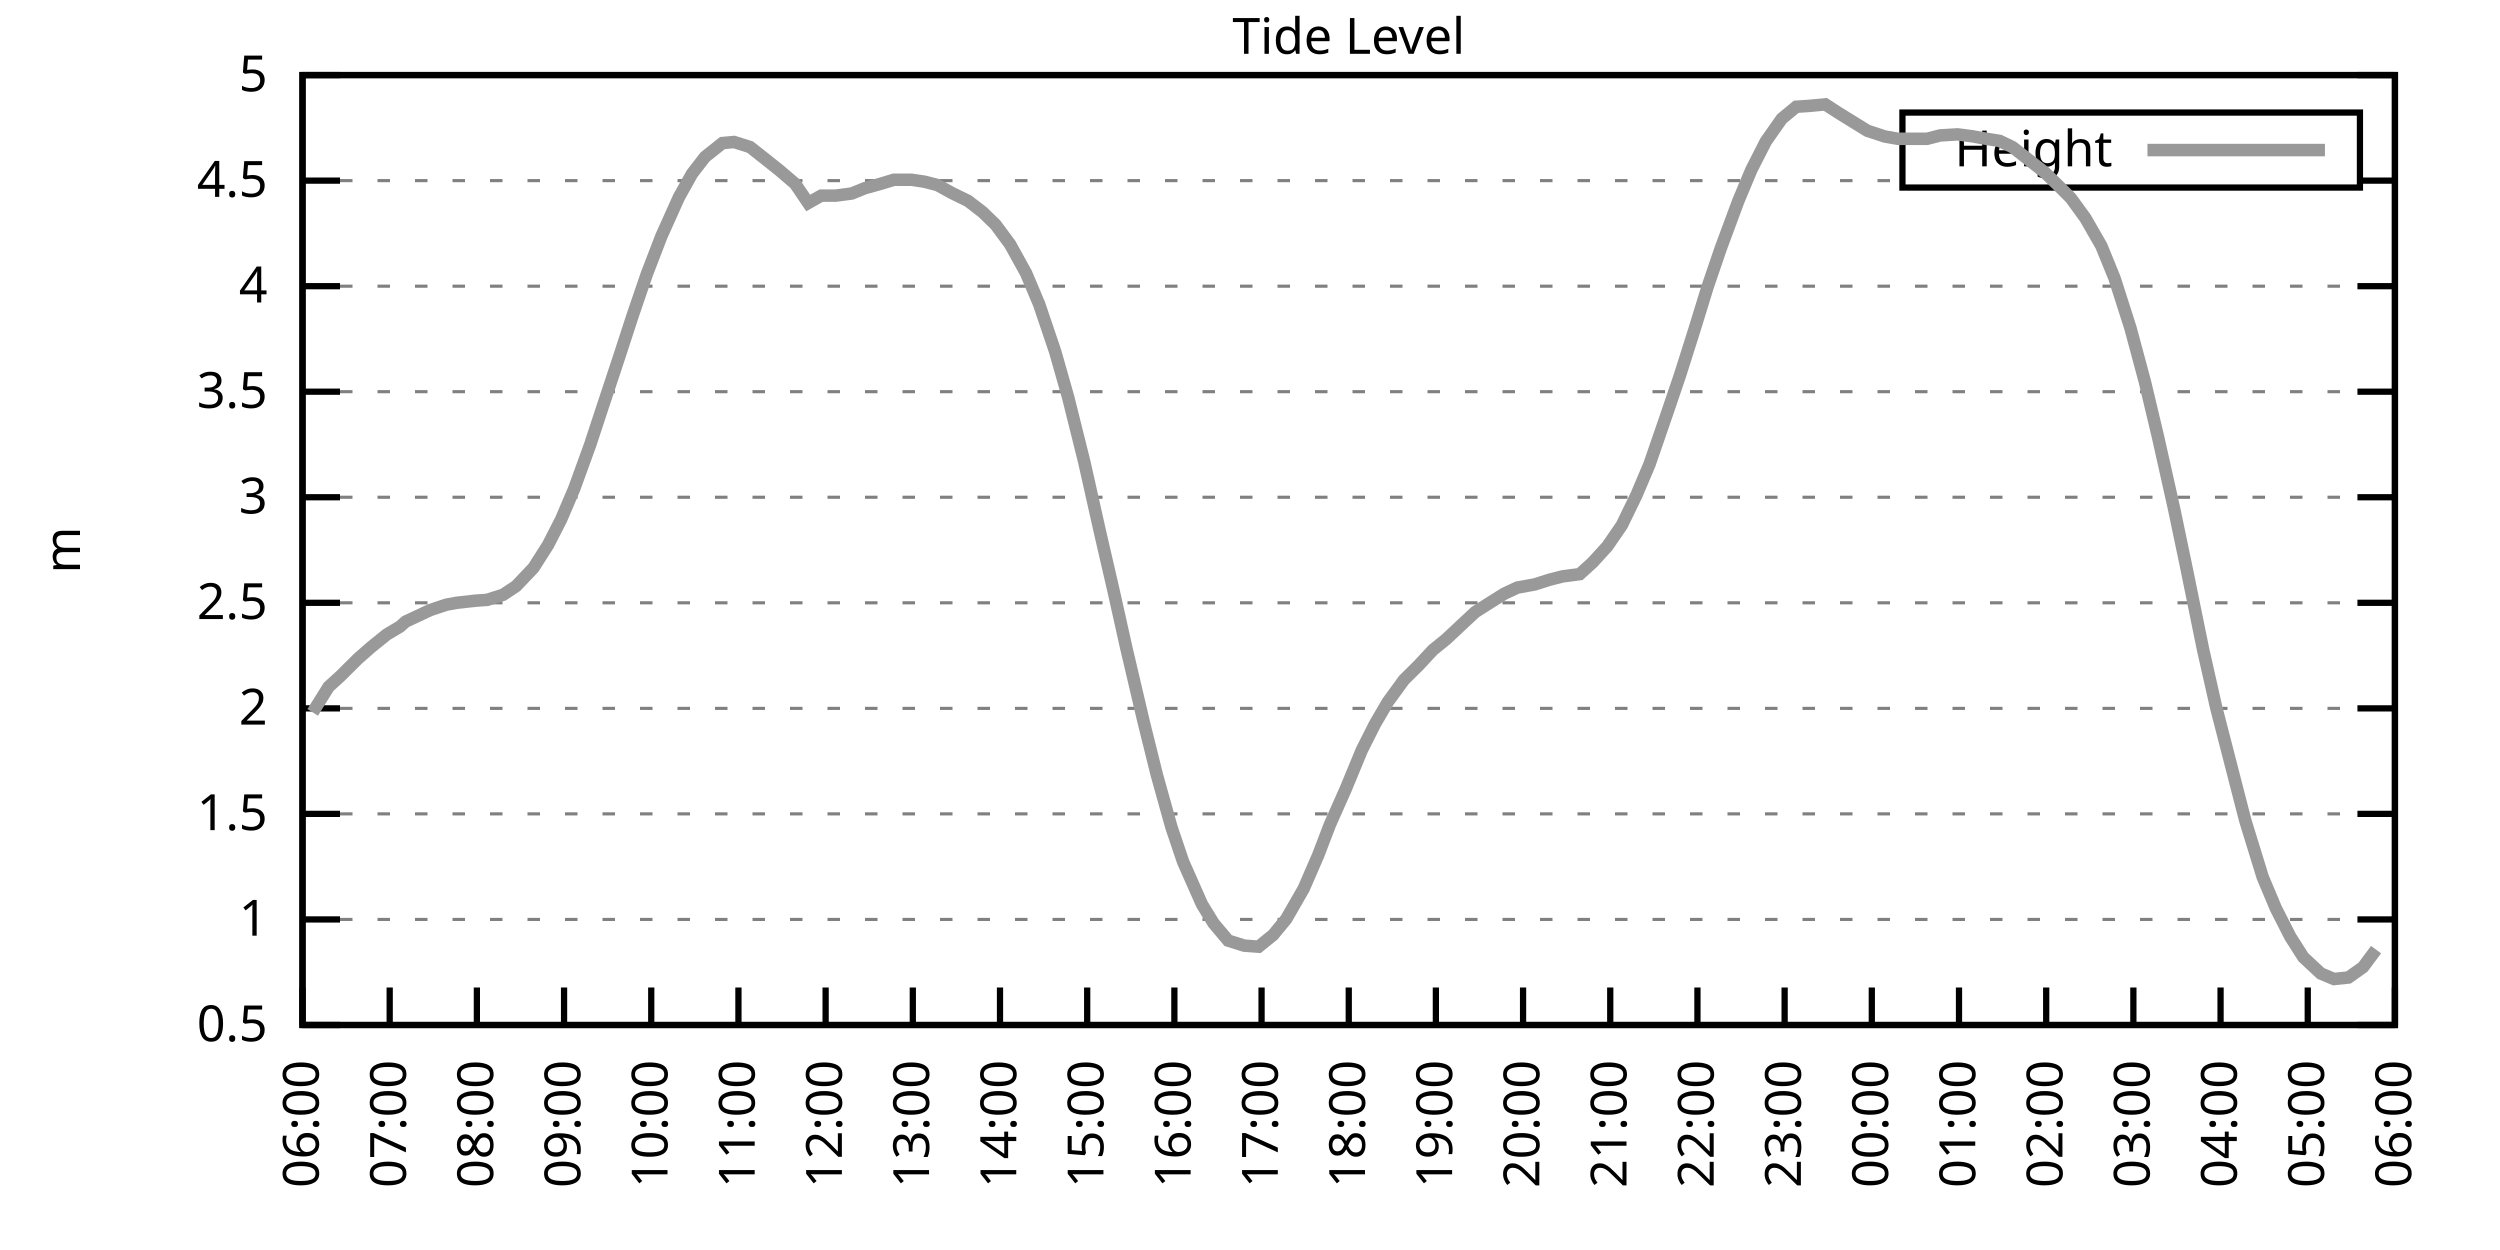
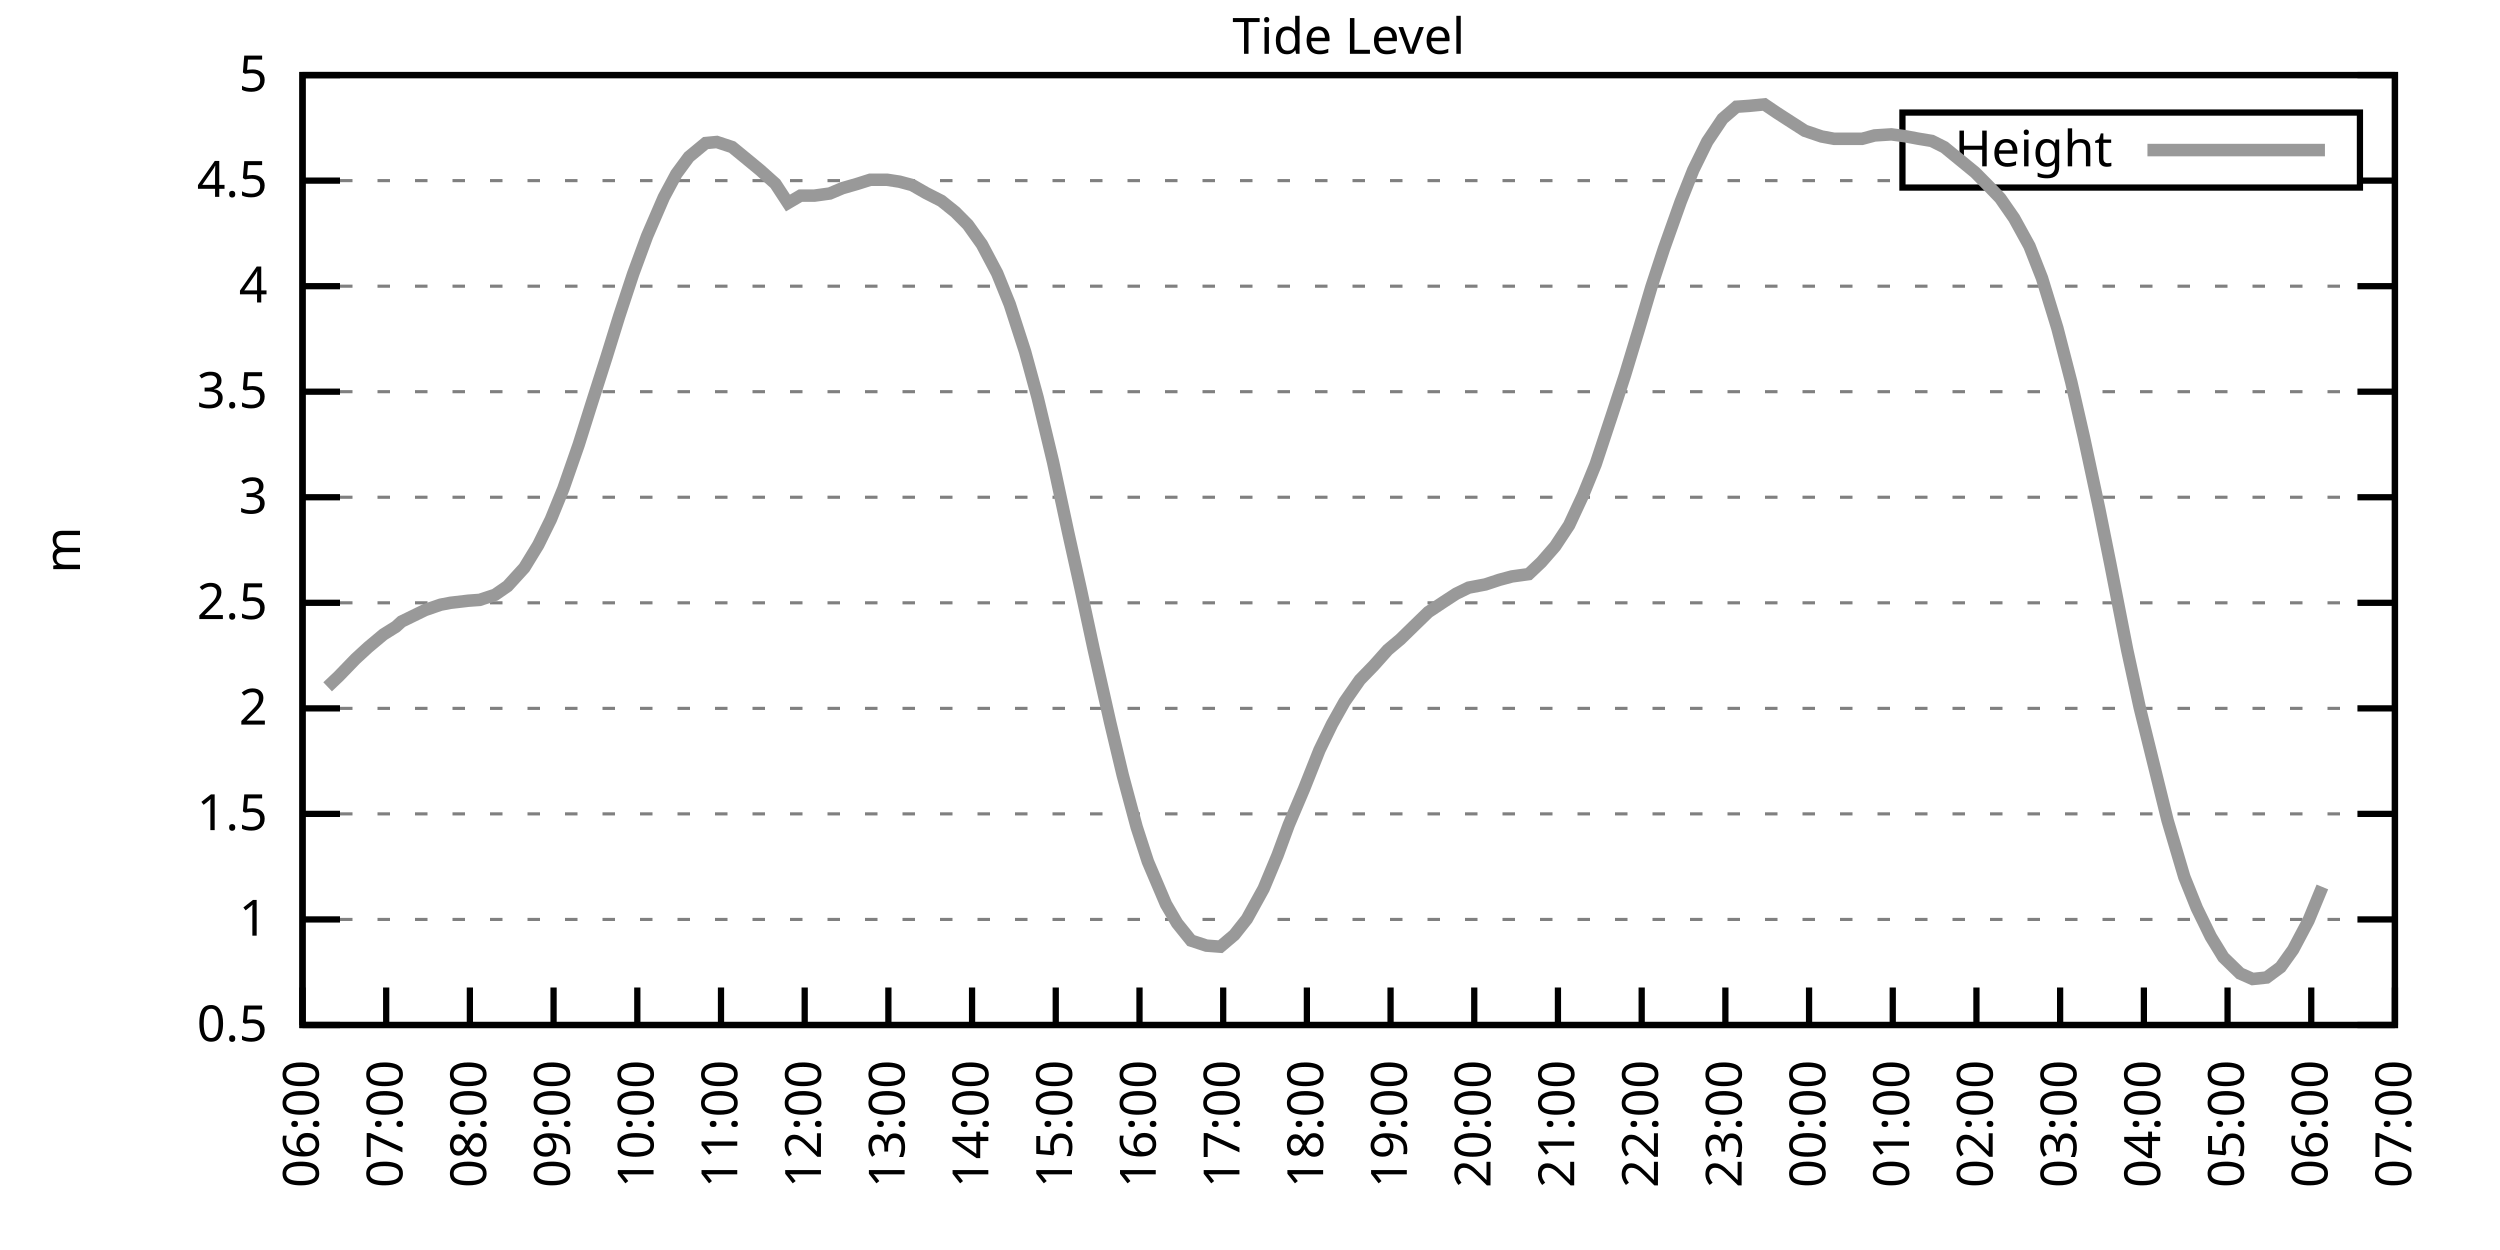
<svg xmlns="http://www.w3.org/2000/svg" xmlns:xlink="http://www.w3.org/1999/xlink" width="400" height="200" viewBox="0 0 400 200">
  <g id="gnuplot_canvas">
    <rect x="0" y="0" width="400" height="200" fill="none" />
    <defs>
      <circle id="gpDot" r="0.5" stroke-width="0.5" stroke="currentColor" />
      <path id="gpPt0" stroke-width="0.333" stroke="currentColor" d="M-1,0 h2 M0,-1 v2" />
      <path id="gpPt1" stroke-width="0.333" stroke="currentColor" d="M-1,-1 L1,1 M1,-1 L-1,1" />
      <path id="gpPt2" stroke-width="0.333" stroke="currentColor" d="M-1,0 L1,0 M0,-1 L0,1 M-1,-1 L1,1 M-1,1 L1,-1" />
      <rect id="gpPt3" stroke-width="0.333" stroke="currentColor" x="-1" y="-1" width="2" height="2" />
      <rect id="gpPt4" stroke-width="0.333" stroke="currentColor" fill="currentColor" x="-1" y="-1" width="2" height="2" />
      <circle id="gpPt5" stroke-width="0.333" stroke="currentColor" cx="0" cy="0" r="1" />
      <use xlink:href="#gpPt5" id="gpPt6" fill="currentColor" stroke="none" />
      <path id="gpPt7" stroke-width="0.333" stroke="currentColor" d="M0,-1.33 L-1.33,0.67 L1.33,0.67 z" />
      <use xlink:href="#gpPt7" id="gpPt8" fill="currentColor" stroke="none" />
      <use xlink:href="#gpPt7" id="gpPt9" stroke="currentColor" transform="rotate(180)" />
      <use xlink:href="#gpPt9" id="gpPt10" fill="currentColor" stroke="none" />
      <use xlink:href="#gpPt3" id="gpPt11" stroke="currentColor" transform="rotate(45)" />
      <use xlink:href="#gpPt11" id="gpPt12" fill="currentColor" stroke="none" />
      <path id="gpPt13" stroke-width="0.333" stroke="currentColor" d="M0,1.330 L1.265,0.411 L0.782,-1.067 L-0.782,-1.076 L-1.265,0.411 z" />
      <use xlink:href="#gpPt13" id="gpPt14" fill="currentColor" stroke="none" />
      <filter id="textbox" filterUnits="objectBoundingBox" x="0" y="0" height="1" width="1">
        <feFlood flood-color="white" flood-opacity="1" result="bgnd" />
        <feComposite in="SourceGraphic" in2="bgnd" operator="atop" />
      </filter>
      <filter id="greybox" filterUnits="objectBoundingBox" x="0" y="0" height="1" width="1">
        <feFlood flood-color="lightgrey" flood-opacity="1" result="grey" />
        <feComposite in="SourceGraphic" in2="grey" operator="atop" />
      </filter>
    </defs>
    <g fill="none" color="white" stroke="currentColor" stroke-width="1.00" stroke-linecap="butt" stroke-linejoin="miter">
</g>
    <g fill="none" color="black" stroke="currentColor" stroke-width="1.00" stroke-linecap="butt" stroke-linejoin="miter">
      <g stroke="none" shape-rendering="crispEdges">
        <polygon fill="rgb(255, 255, 255)" points="48.40,164.00 383.18,164.00 383.18,12.02 48.40,12.02 " />
      </g>
    </g>
    <g fill="none" color="black" stroke="currentColor" stroke-width="1.00" stroke-linecap="butt" stroke-linejoin="miter">
</g>
    <g fill="none" color="black" stroke="black" stroke-width="0.50" stroke-linecap="butt" stroke-linejoin="miter">
</g>
    <g fill="none" color="gray" stroke="currentColor" stroke-width="0.50" stroke-linecap="butt" stroke-linejoin="miter">
      <path stroke="gray" stroke-dasharray="2,4" class="gridline" d="M48.40,164.00 L383.19,164.00  " />
    </g>
    <g fill="none" color="gray" stroke="gray" stroke-width="1.00" stroke-linecap="butt" stroke-linejoin="miter">
</g>
    <g fill="none" color="black" stroke="currentColor" stroke-width="1.00" stroke-linecap="butt" stroke-linejoin="miter">
      <path stroke="black" d="M48.40,164.00 L54.40,164.00 M383.19,164.00 L377.19,164.00  " />
      <g transform="translate(42.80,166.60)" stroke="none" fill="black" font-family="Sans" font-size="8.00" text-anchor="end">
        <text>
          <tspan font-family="Sans"> 0.5</tspan>
        </text>
      </g>
    </g>
    <g fill="none" color="black" stroke="currentColor" stroke-width="1.00" stroke-linecap="butt" stroke-linejoin="miter">
</g>
    <g fill="none" color="black" stroke="black" stroke-width="0.50" stroke-linecap="butt" stroke-linejoin="miter">
</g>
    <g fill="none" color="gray" stroke="currentColor" stroke-width="0.50" stroke-linecap="butt" stroke-linejoin="miter">
      <path stroke="gray" stroke-dasharray="2,4" class="gridline" d="M48.40,147.11 L383.19,147.11  " />
    </g>
    <g fill="none" color="gray" stroke="gray" stroke-width="1.00" stroke-linecap="butt" stroke-linejoin="miter">
</g>
    <g fill="none" color="black" stroke="currentColor" stroke-width="1.00" stroke-linecap="butt" stroke-linejoin="miter">
      <path stroke="black" d="M48.40,147.11 L54.40,147.11 M383.19,147.11 L377.19,147.11  " />
      <g transform="translate(42.80,149.71)" stroke="none" fill="black" font-family="Sans" font-size="8.00" text-anchor="end">
        <text>
          <tspan font-family="Sans"> 1</tspan>
        </text>
      </g>
    </g>
    <g fill="none" color="black" stroke="currentColor" stroke-width="1.00" stroke-linecap="butt" stroke-linejoin="miter">
</g>
    <g fill="none" color="black" stroke="black" stroke-width="0.50" stroke-linecap="butt" stroke-linejoin="miter">
</g>
    <g fill="none" color="gray" stroke="currentColor" stroke-width="0.50" stroke-linecap="butt" stroke-linejoin="miter">
      <path stroke="gray" stroke-dasharray="2,4" class="gridline" d="M48.40,130.22 L383.19,130.22  " />
    </g>
    <g fill="none" color="gray" stroke="gray" stroke-width="1.00" stroke-linecap="butt" stroke-linejoin="miter">
</g>
    <g fill="none" color="black" stroke="currentColor" stroke-width="1.00" stroke-linecap="butt" stroke-linejoin="miter">
      <path stroke="black" d="M48.40,130.22 L54.40,130.22 M383.19,130.22 L377.19,130.22  " />
      <g transform="translate(42.80,132.82)" stroke="none" fill="black" font-family="Sans" font-size="8.00" text-anchor="end">
        <text>
          <tspan font-family="Sans"> 1.5</tspan>
        </text>
      </g>
    </g>
    <g fill="none" color="black" stroke="currentColor" stroke-width="1.00" stroke-linecap="butt" stroke-linejoin="miter">
</g>
    <g fill="none" color="black" stroke="black" stroke-width="0.50" stroke-linecap="butt" stroke-linejoin="miter">
</g>
    <g fill="none" color="gray" stroke="currentColor" stroke-width="0.50" stroke-linecap="butt" stroke-linejoin="miter">
      <path stroke="gray" stroke-dasharray="2,4" class="gridline" d="M48.40,113.34 L383.19,113.34  " />
    </g>
    <g fill="none" color="gray" stroke="gray" stroke-width="1.00" stroke-linecap="butt" stroke-linejoin="miter">
</g>
    <g fill="none" color="black" stroke="currentColor" stroke-width="1.00" stroke-linecap="butt" stroke-linejoin="miter">
      <path stroke="black" d="M48.40,113.34 L54.40,113.34 M383.19,113.34 L377.19,113.34  " />
      <g transform="translate(42.80,115.94)" stroke="none" fill="black" font-family="Sans" font-size="8.00" text-anchor="end">
        <text>
          <tspan font-family="Sans"> 2</tspan>
        </text>
      </g>
    </g>
    <g fill="none" color="black" stroke="currentColor" stroke-width="1.00" stroke-linecap="butt" stroke-linejoin="miter">
</g>
    <g fill="none" color="black" stroke="black" stroke-width="0.50" stroke-linecap="butt" stroke-linejoin="miter">
</g>
    <g fill="none" color="gray" stroke="currentColor" stroke-width="0.50" stroke-linecap="butt" stroke-linejoin="miter">
      <path stroke="gray" stroke-dasharray="2,4" class="gridline" d="M48.40,96.45 L383.19,96.45  " />
    </g>
    <g fill="none" color="gray" stroke="gray" stroke-width="1.00" stroke-linecap="butt" stroke-linejoin="miter">
</g>
    <g fill="none" color="black" stroke="currentColor" stroke-width="1.00" stroke-linecap="butt" stroke-linejoin="miter">
      <path stroke="black" d="M48.40,96.45 L54.40,96.45 M383.19,96.45 L377.19,96.45  " />
      <g transform="translate(42.80,99.05)" stroke="none" fill="black" font-family="Sans" font-size="8.00" text-anchor="end">
        <text>
          <tspan font-family="Sans"> 2.5</tspan>
        </text>
      </g>
    </g>
    <g fill="none" color="black" stroke="currentColor" stroke-width="1.00" stroke-linecap="butt" stroke-linejoin="miter">
</g>
    <g fill="none" color="black" stroke="black" stroke-width="0.50" stroke-linecap="butt" stroke-linejoin="miter">
</g>
    <g fill="none" color="gray" stroke="currentColor" stroke-width="0.50" stroke-linecap="butt" stroke-linejoin="miter">
      <path stroke="gray" stroke-dasharray="2,4" class="gridline" d="M48.40,79.56 L383.19,79.56  " />
    </g>
    <g fill="none" color="gray" stroke="gray" stroke-width="1.00" stroke-linecap="butt" stroke-linejoin="miter">
</g>
    <g fill="none" color="black" stroke="currentColor" stroke-width="1.00" stroke-linecap="butt" stroke-linejoin="miter">
      <path stroke="black" d="M48.40,79.56 L54.40,79.56 M383.19,79.56 L377.19,79.56  " />
      <g transform="translate(42.80,82.16)" stroke="none" fill="black" font-family="Sans" font-size="8.00" text-anchor="end">
        <text>
          <tspan font-family="Sans"> 3</tspan>
        </text>
      </g>
    </g>
    <g fill="none" color="black" stroke="currentColor" stroke-width="1.00" stroke-linecap="butt" stroke-linejoin="miter">
</g>
    <g fill="none" color="black" stroke="black" stroke-width="0.50" stroke-linecap="butt" stroke-linejoin="miter">
</g>
    <g fill="none" color="gray" stroke="currentColor" stroke-width="0.50" stroke-linecap="butt" stroke-linejoin="miter">
      <path stroke="gray" stroke-dasharray="2,4" class="gridline" d="M48.40,62.67 L383.19,62.67  " />
    </g>
    <g fill="none" color="gray" stroke="gray" stroke-width="1.00" stroke-linecap="butt" stroke-linejoin="miter">
</g>
    <g fill="none" color="black" stroke="currentColor" stroke-width="1.00" stroke-linecap="butt" stroke-linejoin="miter">
      <path stroke="black" d="M48.40,62.67 L54.40,62.67 M383.19,62.67 L377.19,62.67  " />
      <g transform="translate(42.80,65.27)" stroke="none" fill="black" font-family="Sans" font-size="8.00" text-anchor="end">
        <text>
          <tspan font-family="Sans"> 3.5</tspan>
        </text>
      </g>
    </g>
    <g fill="none" color="black" stroke="currentColor" stroke-width="1.00" stroke-linecap="butt" stroke-linejoin="miter">
</g>
    <g fill="none" color="black" stroke="black" stroke-width="0.50" stroke-linecap="butt" stroke-linejoin="miter">
</g>
    <g fill="none" color="gray" stroke="currentColor" stroke-width="0.50" stroke-linecap="butt" stroke-linejoin="miter">
      <path stroke="gray" stroke-dasharray="2,4" class="gridline" d="M48.40,45.79 L383.19,45.79  " />
    </g>
    <g fill="none" color="gray" stroke="gray" stroke-width="1.00" stroke-linecap="butt" stroke-linejoin="miter">
</g>
    <g fill="none" color="black" stroke="currentColor" stroke-width="1.00" stroke-linecap="butt" stroke-linejoin="miter">
      <path stroke="black" d="M48.40,45.79 L54.40,45.79 M383.19,45.79 L377.19,45.79  " />
      <g transform="translate(42.80,48.39)" stroke="none" fill="black" font-family="Sans" font-size="8.00" text-anchor="end">
        <text>
          <tspan font-family="Sans"> 4</tspan>
        </text>
      </g>
    </g>
    <g fill="none" color="black" stroke="currentColor" stroke-width="1.00" stroke-linecap="butt" stroke-linejoin="miter">
</g>
    <g fill="none" color="black" stroke="black" stroke-width="0.50" stroke-linecap="butt" stroke-linejoin="miter">
</g>
    <g fill="none" color="gray" stroke="currentColor" stroke-width="0.50" stroke-linecap="butt" stroke-linejoin="miter">
      <path stroke="gray" stroke-dasharray="2,4" class="gridline" d="M48.40,28.90 L304.39,28.90 M377.59,28.90 L383.19,28.90  " />
    </g>
    <g fill="none" color="gray" stroke="gray" stroke-width="1.00" stroke-linecap="butt" stroke-linejoin="miter">
</g>
    <g fill="none" color="black" stroke="currentColor" stroke-width="1.00" stroke-linecap="butt" stroke-linejoin="miter">
      <path stroke="black" d="M48.40,28.90 L54.40,28.90 M383.19,28.90 L377.19,28.90  " />
      <g transform="translate(42.80,31.50)" stroke="none" fill="black" font-family="Sans" font-size="8.00" text-anchor="end">
        <text>
          <tspan font-family="Sans"> 4.5</tspan>
        </text>
      </g>
    </g>
    <g fill="none" color="black" stroke="currentColor" stroke-width="1.00" stroke-linecap="butt" stroke-linejoin="miter">
</g>
    <g fill="none" color="black" stroke="black" stroke-width="0.50" stroke-linecap="butt" stroke-linejoin="miter">
</g>
    <g fill="none" color="gray" stroke="currentColor" stroke-width="0.50" stroke-linecap="butt" stroke-linejoin="miter">
      <path stroke="gray" stroke-dasharray="2,4" class="gridline" d="M48.40,12.01 L383.19,12.01  " />
    </g>
    <g fill="none" color="gray" stroke="gray" stroke-width="1.00" stroke-linecap="butt" stroke-linejoin="miter">
</g>
    <g fill="none" color="black" stroke="currentColor" stroke-width="1.00" stroke-linecap="butt" stroke-linejoin="miter">
      <path stroke="black" d="M48.40,12.01 L54.40,12.01 M383.19,12.01 L377.19,12.01  " />
      <g transform="translate(42.80,14.61)" stroke="none" fill="black" font-family="Sans" font-size="8.00" text-anchor="end">
        <text>
          <tspan font-family="Sans"> 5</tspan>
        </text>
      </g>
    </g>
    <g fill="none" color="black" stroke="currentColor" stroke-width="1.00" stroke-linecap="butt" stroke-linejoin="miter">
      <path stroke="black" d="M48.40,164.00 L48.40,158.00  " />
      <g transform="translate(51.00,169.60) rotate(270.00)" stroke="none" fill="black" font-family="Sans" font-size="8.00" text-anchor="end">
        <text>
          <tspan font-family="Sans">06:00</tspan>
        </text>
      </g>
    </g>
    <g fill="none" color="black" stroke="currentColor" stroke-width="1.00" stroke-linecap="butt" stroke-linejoin="miter">
-       <path stroke="black" d="M62.35,164.00 L62.35,158.00  " />
-       <g transform="translate(64.95,169.60) rotate(270.00)" stroke="none" fill="black" font-family="Sans" font-size="8.00" text-anchor="end">
+       <path stroke="black" d="M61.79,164.00 L61.79,158.00  " />
+       <g transform="translate(64.39,169.60) rotate(270.00)" stroke="none" fill="black" font-family="Sans" font-size="8.00" text-anchor="end">
        <text>
          <tspan font-family="Sans">07:00</tspan>
        </text>
      </g>
    </g>
    <g fill="none" color="black" stroke="currentColor" stroke-width="1.00" stroke-linecap="butt" stroke-linejoin="miter">
-       <path stroke="black" d="M76.30,164.00 L76.30,158.00  " />
-       <g transform="translate(78.90,169.60) rotate(270.00)" stroke="none" fill="black" font-family="Sans" font-size="8.00" text-anchor="end">
+       <path stroke="black" d="M75.18,164.00 L75.18,158.00  " />
+       <g transform="translate(77.78,169.60) rotate(270.00)" stroke="none" fill="black" font-family="Sans" font-size="8.00" text-anchor="end">
        <text>
          <tspan font-family="Sans">08:00</tspan>
        </text>
      </g>
    </g>
    <g fill="none" color="black" stroke="currentColor" stroke-width="1.00" stroke-linecap="butt" stroke-linejoin="miter">
-       <path stroke="black" d="M90.25,164.00 L90.25,158.00  " />
-       <g transform="translate(92.85,169.60) rotate(270.00)" stroke="none" fill="black" font-family="Sans" font-size="8.00" text-anchor="end">
+       <path stroke="black" d="M88.57,164.00 L88.57,158.00  " />
+       <g transform="translate(91.17,169.60) rotate(270.00)" stroke="none" fill="black" font-family="Sans" font-size="8.00" text-anchor="end">
        <text>
          <tspan font-family="Sans">09:00</tspan>
        </text>
      </g>
    </g>
    <g fill="none" color="black" stroke="currentColor" stroke-width="1.00" stroke-linecap="butt" stroke-linejoin="miter">
-       <path stroke="black" d="M104.20,164.00 L104.20,158.00  " />
-       <g transform="translate(106.80,169.60) rotate(270.00)" stroke="none" fill="black" font-family="Sans" font-size="8.00" text-anchor="end">
+       <path stroke="black" d="M101.97,164.00 L101.97,158.00  " />
+       <g transform="translate(104.57,169.60) rotate(270.00)" stroke="none" fill="black" font-family="Sans" font-size="8.00" text-anchor="end">
        <text>
          <tspan font-family="Sans">10:00</tspan>
        </text>
      </g>
    </g>
    <g fill="none" color="black" stroke="currentColor" stroke-width="1.00" stroke-linecap="butt" stroke-linejoin="miter">
-       <path stroke="black" d="M118.15,164.00 L118.15,158.00  " />
-       <g transform="translate(120.75,169.60) rotate(270.00)" stroke="none" fill="black" font-family="Sans" font-size="8.00" text-anchor="end">
+       <path stroke="black" d="M115.36,164.00 L115.36,158.00  " />
+       <g transform="translate(117.96,169.60) rotate(270.00)" stroke="none" fill="black" font-family="Sans" font-size="8.00" text-anchor="end">
        <text>
          <tspan font-family="Sans">11:00</tspan>
        </text>
      </g>
    </g>
    <g fill="none" color="black" stroke="currentColor" stroke-width="1.00" stroke-linecap="butt" stroke-linejoin="miter">
-       <path stroke="black" d="M132.10,164.00 L132.10,158.00  " />
-       <g transform="translate(134.70,169.60) rotate(270.00)" stroke="none" fill="black" font-family="Sans" font-size="8.00" text-anchor="end">
+       <path stroke="black" d="M128.75,164.00 L128.75,158.00  " />
+       <g transform="translate(131.35,169.60) rotate(270.00)" stroke="none" fill="black" font-family="Sans" font-size="8.00" text-anchor="end">
        <text>
          <tspan font-family="Sans">12:00</tspan>
        </text>
      </g>
    </g>
    <g fill="none" color="black" stroke="currentColor" stroke-width="1.00" stroke-linecap="butt" stroke-linejoin="miter">
-       <path stroke="black" d="M146.05,164.00 L146.05,158.00  " />
-       <g transform="translate(148.65,169.60) rotate(270.00)" stroke="none" fill="black" font-family="Sans" font-size="8.00" text-anchor="end">
+       <path stroke="black" d="M142.14,164.00 L142.14,158.00  " />
+       <g transform="translate(144.74,169.60) rotate(270.00)" stroke="none" fill="black" font-family="Sans" font-size="8.00" text-anchor="end">
        <text>
          <tspan font-family="Sans">13:00</tspan>
        </text>
      </g>
    </g>
    <g fill="none" color="black" stroke="currentColor" stroke-width="1.00" stroke-linecap="butt" stroke-linejoin="miter">
-       <path stroke="black" d="M160.00,164.00 L160.00,158.00  " />
-       <g transform="translate(162.60,169.60) rotate(270.00)" stroke="none" fill="black" font-family="Sans" font-size="8.00" text-anchor="end">
+       <path stroke="black" d="M155.53,164.00 L155.53,158.00  " />
+       <g transform="translate(158.13,169.60) rotate(270.00)" stroke="none" fill="black" font-family="Sans" font-size="8.00" text-anchor="end">
        <text>
          <tspan font-family="Sans">14:00</tspan>
        </text>
      </g>
    </g>
    <g fill="none" color="black" stroke="currentColor" stroke-width="1.00" stroke-linecap="butt" stroke-linejoin="miter">
-       <path stroke="black" d="M173.95,164.00 L173.95,158.00  " />
-       <g transform="translate(176.55,169.60) rotate(270.00)" stroke="none" fill="black" font-family="Sans" font-size="8.00" text-anchor="end">
+       <path stroke="black" d="M168.92,164.00 L168.92,158.00  " />
+       <g transform="translate(171.52,169.60) rotate(270.00)" stroke="none" fill="black" font-family="Sans" font-size="8.00" text-anchor="end">
        <text>
          <tspan font-family="Sans">15:00</tspan>
        </text>
      </g>
    </g>
    <g fill="none" color="black" stroke="currentColor" stroke-width="1.00" stroke-linecap="butt" stroke-linejoin="miter">
-       <path stroke="black" d="M187.90,164.00 L187.90,158.00  " />
-       <g transform="translate(190.50,169.60) rotate(270.00)" stroke="none" fill="black" font-family="Sans" font-size="8.00" text-anchor="end">
+       <path stroke="black" d="M182.32,164.00 L182.32,158.00  " />
+       <g transform="translate(184.92,169.60) rotate(270.00)" stroke="none" fill="black" font-family="Sans" font-size="8.00" text-anchor="end">
        <text>
          <tspan font-family="Sans">16:00</tspan>
        </text>
      </g>
    </g>
    <g fill="none" color="black" stroke="currentColor" stroke-width="1.00" stroke-linecap="butt" stroke-linejoin="miter">
-       <path stroke="black" d="M201.85,164.00 L201.85,158.00  " />
-       <g transform="translate(204.45,169.60) rotate(270.00)" stroke="none" fill="black" font-family="Sans" font-size="8.00" text-anchor="end">
+       <path stroke="black" d="M195.71,164.00 L195.71,158.00  " />
+       <g transform="translate(198.31,169.60) rotate(270.00)" stroke="none" fill="black" font-family="Sans" font-size="8.00" text-anchor="end">
        <text>
          <tspan font-family="Sans">17:00</tspan>
        </text>
      </g>
    </g>
    <g fill="none" color="black" stroke="currentColor" stroke-width="1.00" stroke-linecap="butt" stroke-linejoin="miter">
-       <path stroke="black" d="M215.80,164.00 L215.80,158.00  " />
-       <g transform="translate(218.40,169.60) rotate(270.00)" stroke="none" fill="black" font-family="Sans" font-size="8.00" text-anchor="end">
+       <path stroke="black" d="M209.10,164.00 L209.10,158.00  " />
+       <g transform="translate(211.70,169.60) rotate(270.00)" stroke="none" fill="black" font-family="Sans" font-size="8.00" text-anchor="end">
        <text>
          <tspan font-family="Sans">18:00</tspan>
        </text>
      </g>
    </g>
    <g fill="none" color="black" stroke="currentColor" stroke-width="1.00" stroke-linecap="butt" stroke-linejoin="miter">
-       <path stroke="black" d="M229.74,164.00 L229.74,158.00  " />
-       <g transform="translate(232.34,169.60) rotate(270.00)" stroke="none" fill="black" font-family="Sans" font-size="8.00" text-anchor="end">
+       <path stroke="black" d="M222.49,164.00 L222.49,158.00  " />
+       <g transform="translate(225.09,169.60) rotate(270.00)" stroke="none" fill="black" font-family="Sans" font-size="8.00" text-anchor="end">
        <text>
          <tspan font-family="Sans">19:00</tspan>
        </text>
      </g>
    </g>
    <g fill="none" color="black" stroke="currentColor" stroke-width="1.00" stroke-linecap="butt" stroke-linejoin="miter">
-       <path stroke="black" d="M243.69,164.00 L243.69,158.00  " />
-       <g transform="translate(246.29,169.60) rotate(270.00)" stroke="none" fill="black" font-family="Sans" font-size="8.00" text-anchor="end">
+       <path stroke="black" d="M235.88,164.00 L235.88,158.00  " />
+       <g transform="translate(238.48,169.60) rotate(270.00)" stroke="none" fill="black" font-family="Sans" font-size="8.00" text-anchor="end">
        <text>
          <tspan font-family="Sans">20:00</tspan>
        </text>
      </g>
    </g>
    <g fill="none" color="black" stroke="currentColor" stroke-width="1.00" stroke-linecap="butt" stroke-linejoin="miter">
-       <path stroke="black" d="M257.64,164.00 L257.64,158.00  " />
-       <g transform="translate(260.24,169.60) rotate(270.00)" stroke="none" fill="black" font-family="Sans" font-size="8.00" text-anchor="end">
+       <path stroke="black" d="M249.27,164.00 L249.27,158.00  " />
+       <g transform="translate(251.87,169.60) rotate(270.00)" stroke="none" fill="black" font-family="Sans" font-size="8.00" text-anchor="end">
        <text>
          <tspan font-family="Sans">21:00</tspan>
        </text>
      </g>
    </g>
    <g fill="none" color="black" stroke="currentColor" stroke-width="1.00" stroke-linecap="butt" stroke-linejoin="miter">
-       <path stroke="black" d="M271.59,164.00 L271.59,158.00  " />
-       <g transform="translate(274.19,169.60) rotate(270.00)" stroke="none" fill="black" font-family="Sans" font-size="8.00" text-anchor="end">
+       <path stroke="black" d="M262.67,164.00 L262.67,158.00  " />
+       <g transform="translate(265.27,169.60) rotate(270.00)" stroke="none" fill="black" font-family="Sans" font-size="8.00" text-anchor="end">
        <text>
          <tspan font-family="Sans">22:00</tspan>
        </text>
      </g>
    </g>
    <g fill="none" color="black" stroke="currentColor" stroke-width="1.00" stroke-linecap="butt" stroke-linejoin="miter">
-       <path stroke="black" d="M285.54,164.00 L285.54,158.00  " />
-       <g transform="translate(288.14,169.60) rotate(270.00)" stroke="none" fill="black" font-family="Sans" font-size="8.00" text-anchor="end">
+       <path stroke="black" d="M276.06,164.00 L276.06,158.00  " />
+       <g transform="translate(278.66,169.60) rotate(270.00)" stroke="none" fill="black" font-family="Sans" font-size="8.00" text-anchor="end">
        <text>
          <tspan font-family="Sans">23:00</tspan>
        </text>
      </g>
    </g>
    <g fill="none" color="black" stroke="currentColor" stroke-width="1.00" stroke-linecap="butt" stroke-linejoin="miter">
-       <path stroke="black" d="M299.49,164.00 L299.49,158.00  " />
-       <g transform="translate(302.09,169.60) rotate(270.00)" stroke="none" fill="black" font-family="Sans" font-size="8.00" text-anchor="end">
+       <path stroke="black" d="M289.45,164.00 L289.45,158.00  " />
+       <g transform="translate(292.05,169.60) rotate(270.00)" stroke="none" fill="black" font-family="Sans" font-size="8.00" text-anchor="end">
        <text>
          <tspan font-family="Sans">00:00</tspan>
        </text>
      </g>
    </g>
    <g fill="none" color="black" stroke="currentColor" stroke-width="1.00" stroke-linecap="butt" stroke-linejoin="miter">
-       <path stroke="black" d="M313.44,164.00 L313.44,158.00  " />
-       <g transform="translate(316.04,169.60) rotate(270.00)" stroke="none" fill="black" font-family="Sans" font-size="8.00" text-anchor="end">
+       <path stroke="black" d="M302.84,164.00 L302.84,158.00  " />
+       <g transform="translate(305.44,169.60) rotate(270.00)" stroke="none" fill="black" font-family="Sans" font-size="8.00" text-anchor="end">
        <text>
          <tspan font-family="Sans">01:00</tspan>
        </text>
      </g>
    </g>
    <g fill="none" color="black" stroke="currentColor" stroke-width="1.00" stroke-linecap="butt" stroke-linejoin="miter">
-       <path stroke="black" d="M327.39,164.00 L327.39,158.00  " />
-       <g transform="translate(329.99,169.60) rotate(270.00)" stroke="none" fill="black" font-family="Sans" font-size="8.00" text-anchor="end">
+       <path stroke="black" d="M316.23,164.00 L316.23,158.00  " />
+       <g transform="translate(318.83,169.60) rotate(270.00)" stroke="none" fill="black" font-family="Sans" font-size="8.00" text-anchor="end">
        <text>
          <tspan font-family="Sans">02:00</tspan>
        </text>
      </g>
    </g>
    <g fill="none" color="black" stroke="currentColor" stroke-width="1.00" stroke-linecap="butt" stroke-linejoin="miter">
-       <path stroke="black" d="M341.34,164.00 L341.34,158.00  " />
-       <g transform="translate(343.94,169.60) rotate(270.00)" stroke="none" fill="black" font-family="Sans" font-size="8.00" text-anchor="end">
+       <path stroke="black" d="M329.62,164.00 L329.62,158.00  " />
+       <g transform="translate(332.22,169.60) rotate(270.00)" stroke="none" fill="black" font-family="Sans" font-size="8.00" text-anchor="end">
        <text>
          <tspan font-family="Sans">03:00</tspan>
        </text>
      </g>
    </g>
    <g fill="none" color="black" stroke="currentColor" stroke-width="1.00" stroke-linecap="butt" stroke-linejoin="miter">
-       <path stroke="black" d="M355.29,164.00 L355.29,158.00  " />
-       <g transform="translate(357.89,169.60) rotate(270.00)" stroke="none" fill="black" font-family="Sans" font-size="8.00" text-anchor="end">
+       <path stroke="black" d="M343.02,164.00 L343.02,158.00  " />
+       <g transform="translate(345.62,169.60) rotate(270.00)" stroke="none" fill="black" font-family="Sans" font-size="8.00" text-anchor="end">
        <text>
          <tspan font-family="Sans">04:00</tspan>
        </text>
      </g>
    </g>
    <g fill="none" color="black" stroke="currentColor" stroke-width="1.00" stroke-linecap="butt" stroke-linejoin="miter">
-       <path stroke="black" d="M369.24,164.00 L369.24,158.00  " />
-       <g transform="translate(371.84,169.60) rotate(270.00)" stroke="none" fill="black" font-family="Sans" font-size="8.00" text-anchor="end">
+       <path stroke="black" d="M356.41,164.00 L356.41,158.00  " />
+       <g transform="translate(359.01,169.60) rotate(270.00)" stroke="none" fill="black" font-family="Sans" font-size="8.00" text-anchor="end">
        <text>
          <tspan font-family="Sans">05:00</tspan>
+         </text>
+       </g>
+     </g>
+     <g fill="none" color="black" stroke="currentColor" stroke-width="1.00" stroke-linecap="butt" stroke-linejoin="miter">
+       <path stroke="black" d="M369.80,164.00 L369.80,158.00  " />
+       <g transform="translate(372.40,169.60) rotate(270.00)" stroke="none" fill="black" font-family="Sans" font-size="8.00" text-anchor="end">
+         <text>
+           <tspan font-family="Sans">06:00</tspan>
        </text>
      </g>
    </g>
    <g fill="none" color="black" stroke="currentColor" stroke-width="1.00" stroke-linecap="butt" stroke-linejoin="miter">
      <path stroke="black" d="M383.19,164.00 L383.19,158.00  " />
      <g transform="translate(385.79,169.60) rotate(270.00)" stroke="none" fill="black" font-family="Sans" font-size="8.00" text-anchor="end">
        <text>
-           <tspan font-family="Sans">06:00</tspan>
+           <tspan font-family="Sans">07:00</tspan>
        </text>
      </g>
    </g>
    <g fill="none" color="black" stroke="currentColor" stroke-width="1.00" stroke-linecap="butt" stroke-linejoin="miter">
</g>
    <g fill="none" color="black" stroke="currentColor" stroke-width="1.00" stroke-linecap="butt" stroke-linejoin="miter">
      <path stroke="black" d="M48.40,12.01 L48.40,164.00 L383.19,164.00 L383.19,12.01 L48.40,12.01 Z  " />
    </g>
    <g fill="none" color="black" stroke="currentColor" stroke-width="1.00" stroke-linecap="butt" stroke-linejoin="miter">
</g>
    <g fill="none" color="black" stroke="currentColor" stroke-width="1.00" stroke-linecap="butt" stroke-linejoin="miter">
      <path stroke="black" d="M304.39,30.01 L304.39,18.01 L377.59,18.01 L377.59,30.01 L304.39,30.01 Z  " />
    </g>
    <g id="Tide_level_plot_1">
      <g fill="none" color="white" stroke="black" stroke-width="2.00" stroke-linecap="butt" stroke-linejoin="miter">
</g>
      <g fill="none" color="black" stroke="currentColor" stroke-width="2.00" stroke-linecap="butt" stroke-linejoin="miter">
        <g transform="translate(337.99,26.61)" stroke="none" fill="black" font-family="Sans" font-size="8.00" text-anchor="end">
          <text>
            <tspan font-family="Sans">Height</tspan>
          </text>
        </g>
      </g>
      <g fill="none" color="black" stroke="currentColor" stroke-width="2.00" stroke-linecap="butt" stroke-linejoin="miter">
-         <path stroke="rgb(153, 153, 153)" d="M343.59,24.01 L371.99,24.01 M50.03,113.98 L52.58,109.89 L54.44,108.20 L57.23,105.43 L59.33,103.58 L61.88,101.52   L63.98,100.27 L64.91,99.45 L68.86,97.60 L71.42,96.75 L73.04,96.45 L76.07,96.11 L77.93,95.98 L80.48,95.17   L82.58,93.78 L85.37,90.84 L87.69,87.19 L89.78,83.11 L91.88,78.18 L94.43,71.15 L96.53,64.77 L99.08,57.07   L101.18,50.62 L103.50,43.83 L105.83,37.78 L108.62,31.57 L110.71,27.82 L112.80,25.11 L115.59,22.89 L117.45,22.72   L120.01,23.53 L122.57,25.55 L124.66,27.21 L127.22,29.40 L129.31,32.48 L131.40,31.30 L133.72,31.30 L136.28,30.96   L138.37,30.11 L140.93,29.40 L143.02,28.76 L145.81,28.76 L147.91,29.07 L150.00,29.61 L152.32,30.89 L154.88,32.14   L157.21,33.93 L159.30,35.96 L161.62,39.10 L164.18,43.73 L166.27,48.69 L168.83,56.26 L170.92,63.62 L173.48,73.89   L176.04,85.30 L178.13,94.35 L180.22,103.71 L183.01,115.60 L185.11,124.04 L187.43,132.35 L189.29,137.86 L192.31,144.68   L194.17,147.72 L196.50,150.49 L199.06,151.30 L201.38,151.47 L203.71,149.58 L205.80,147.04 L208.59,142.18 L210.91,136.84   L212.77,131.98 L215.33,126.21 L217.89,120.02 L219.98,115.87 L222.07,112.29 L224.63,108.78 L226.95,106.48 L229.28,103.98   L231.37,102.29 L233.93,99.89 L236.02,97.94 L238.58,96.31 L240.67,95.00 L242.76,94.02 L245.55,93.51 L247.88,92.77   L249.97,92.23 L252.76,91.86 L254.85,89.96 L257.18,87.40 L259.50,84.02 L261.83,79.22 L263.92,74.29 L266.71,66.19   L268.80,60.04 L271.13,52.68 L273.22,45.89 L275.31,39.77 L278.10,32.24 L280.20,27.21 L282.52,22.65 L285.08,19.00   L287.40,17.08 L289.50,16.94 L292.05,16.70 L294.15,18.06 L296.70,19.64 L298.80,20.93 L301.58,21.84 L303.68,22.21   L305.77,22.21 L308.33,22.21 L310.42,21.67 L313.21,21.50 L315.53,21.80 L317.63,22.18 L319.95,22.55 L322.04,23.56   L327.16,27.58 L329.25,29.61 L331.34,31.70 L333.67,34.91 L336.23,39.37 L338.32,44.50 L340.88,52.51 L343.20,61.15   L345.29,69.94 L347.85,81.38 L349.71,90.27 L352.50,103.95 L354.59,113.20 L359.24,131.27 L362.03,140.32 L364.13,145.32   L366.45,149.88 L368.54,153.16 L371.33,155.76 L373.43,156.64 L375.75,156.40 L378.08,154.75 L380.17,151.94  " />
+         <path stroke="rgb(153, 153, 153)" d="M343.59,24.01 L371.99,24.01 M52.42,109.89 L54.20,108.20 L56.88,105.43 L58.89,103.58 L61.35,101.52 L63.35,100.27   L64.25,99.45 L68.04,97.60 L70.50,96.75 L72.06,96.45 L74.96,96.11 L76.75,95.98 L79.20,95.17 L81.21,93.78   L83.89,90.84 L86.12,87.19 L88.13,83.11 L90.14,78.18 L92.59,71.15 L94.60,64.77 L97.06,57.07 L99.06,50.62   L101.30,43.83 L103.53,37.78 L106.21,31.57 L108.22,27.82 L110.22,25.11 L112.90,22.89 L114.69,22.72 L117.14,23.53   L119.60,25.55 L121.61,27.21 L124.06,29.40 L126.07,32.48 L128.08,31.30 L130.31,31.30 L132.77,30.96 L134.78,30.11   L137.23,29.40 L139.24,28.76 L141.92,28.76 L143.93,29.07 L145.94,29.61 L148.17,30.89 L150.62,32.14 L152.85,33.93   L154.86,35.96 L157.10,39.10 L159.55,43.73 L161.56,48.69 L164.01,56.26 L166.02,63.62 L168.48,73.89 L170.93,85.30   L172.94,94.35 L174.95,103.71 L177.63,115.60 L179.64,124.04 L181.87,132.35 L183.66,137.86 L186.56,144.68 L188.34,147.72   L190.57,150.49 L193.03,151.30 L195.26,151.47 L197.49,149.58 L199.50,147.04 L202.18,142.18 L204.41,136.84 L206.20,131.98   L208.65,126.21 L211.11,120.02 L213.12,115.87 L215.13,112.29 L217.58,108.78 L219.81,106.48 L222.04,103.98 L224.05,102.29   L226.51,99.89 L228.52,97.94 L230.97,96.31 L232.98,95.00 L234.99,94.02 L237.67,93.51 L239.90,92.77 L241.91,92.23   L244.59,91.86 L246.60,89.96 L248.83,87.40 L251.06,84.02 L253.29,79.22 L255.30,74.29 L257.98,66.19 L259.99,60.04   L262.22,52.68 L264.23,45.89 L266.24,39.77 L268.92,32.24 L270.92,27.21 L273.16,22.65 L275.61,19.00 L277.84,17.08   L279.85,16.94 L282.31,16.70 L284.32,18.06 L286.77,19.64 L288.78,20.93 L291.46,21.84 L293.47,22.21 L295.48,22.21   L297.93,22.21 L299.94,21.67 L302.62,21.50 L304.85,21.80 L306.86,22.18 L309.09,22.55 L311.10,23.56 L316.01,27.58   L318.02,29.61 L320.03,31.70 L322.26,34.91 L324.71,39.37 L326.72,44.50 L329.18,52.51 L331.41,61.15 L333.42,69.94   L335.87,81.38 L337.66,90.27 L340.34,103.95 L342.35,113.20 L346.81,131.27 L349.49,140.32 L351.50,145.32 L353.73,149.88   L355.74,153.16 L358.42,155.76 L360.42,156.64 L362.66,156.40 L364.89,154.75 L366.90,151.94 L369.35,147.31 L371.58,141.91    " />
      </g>
    </g>
    <g fill="none" color="black" stroke="currentColor" stroke-width="2.00" stroke-linecap="butt" stroke-linejoin="miter">
</g>
    <g fill="none" color="black" stroke="black" stroke-width="1.00" stroke-linecap="butt" stroke-linejoin="miter">
</g>
    <g fill="none" color="black" stroke="currentColor" stroke-width="1.00" stroke-linecap="butt" stroke-linejoin="miter">
      <path stroke="black" d="M48.40,12.01 L48.40,164.00 L383.19,164.00 L383.19,12.01 L48.40,12.01 Z  " />
      <g transform="translate(12.80,88.01) rotate(270.00)" stroke="none" fill="black" font-family="Sans" font-size="8.00" text-anchor="middle">
        <text>
          <tspan font-family="Sans">m</tspan>
        </text>
      </g>
    </g>
    <g fill="none" color="black" stroke="currentColor" stroke-width="1.00" stroke-linecap="butt" stroke-linejoin="miter">
</g>
    <g fill="none" color="black" stroke="currentColor" stroke-width="1.00" stroke-linecap="butt" stroke-linejoin="miter">
      <g transform="translate(215.79,8.61)" stroke="none" fill="black" font-family="Sans" font-size="8.00" text-anchor="middle">
        <text>
          <tspan font-family="Sans">Tide Level</tspan>
        </text>
      </g>
    </g>
    <g fill="none" color="black" stroke="currentColor" stroke-width="1.00" stroke-linecap="butt" stroke-linejoin="miter">
</g>
  </g>
</svg>
